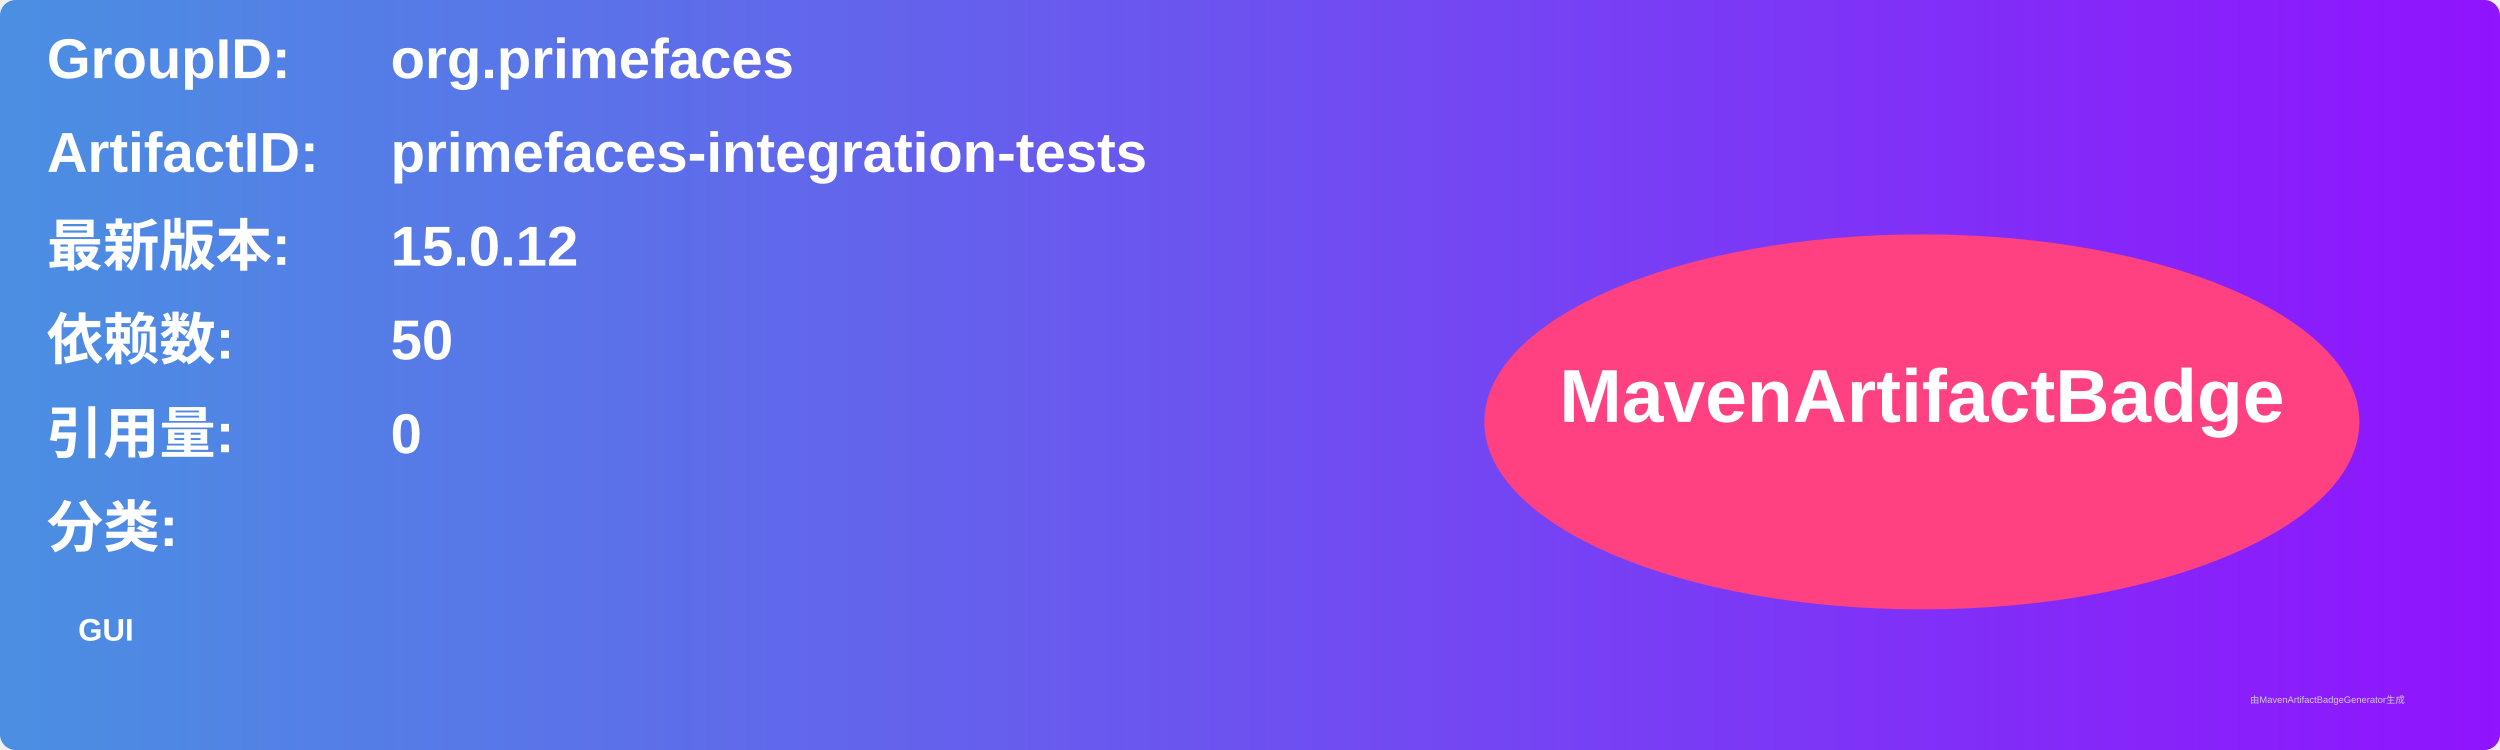
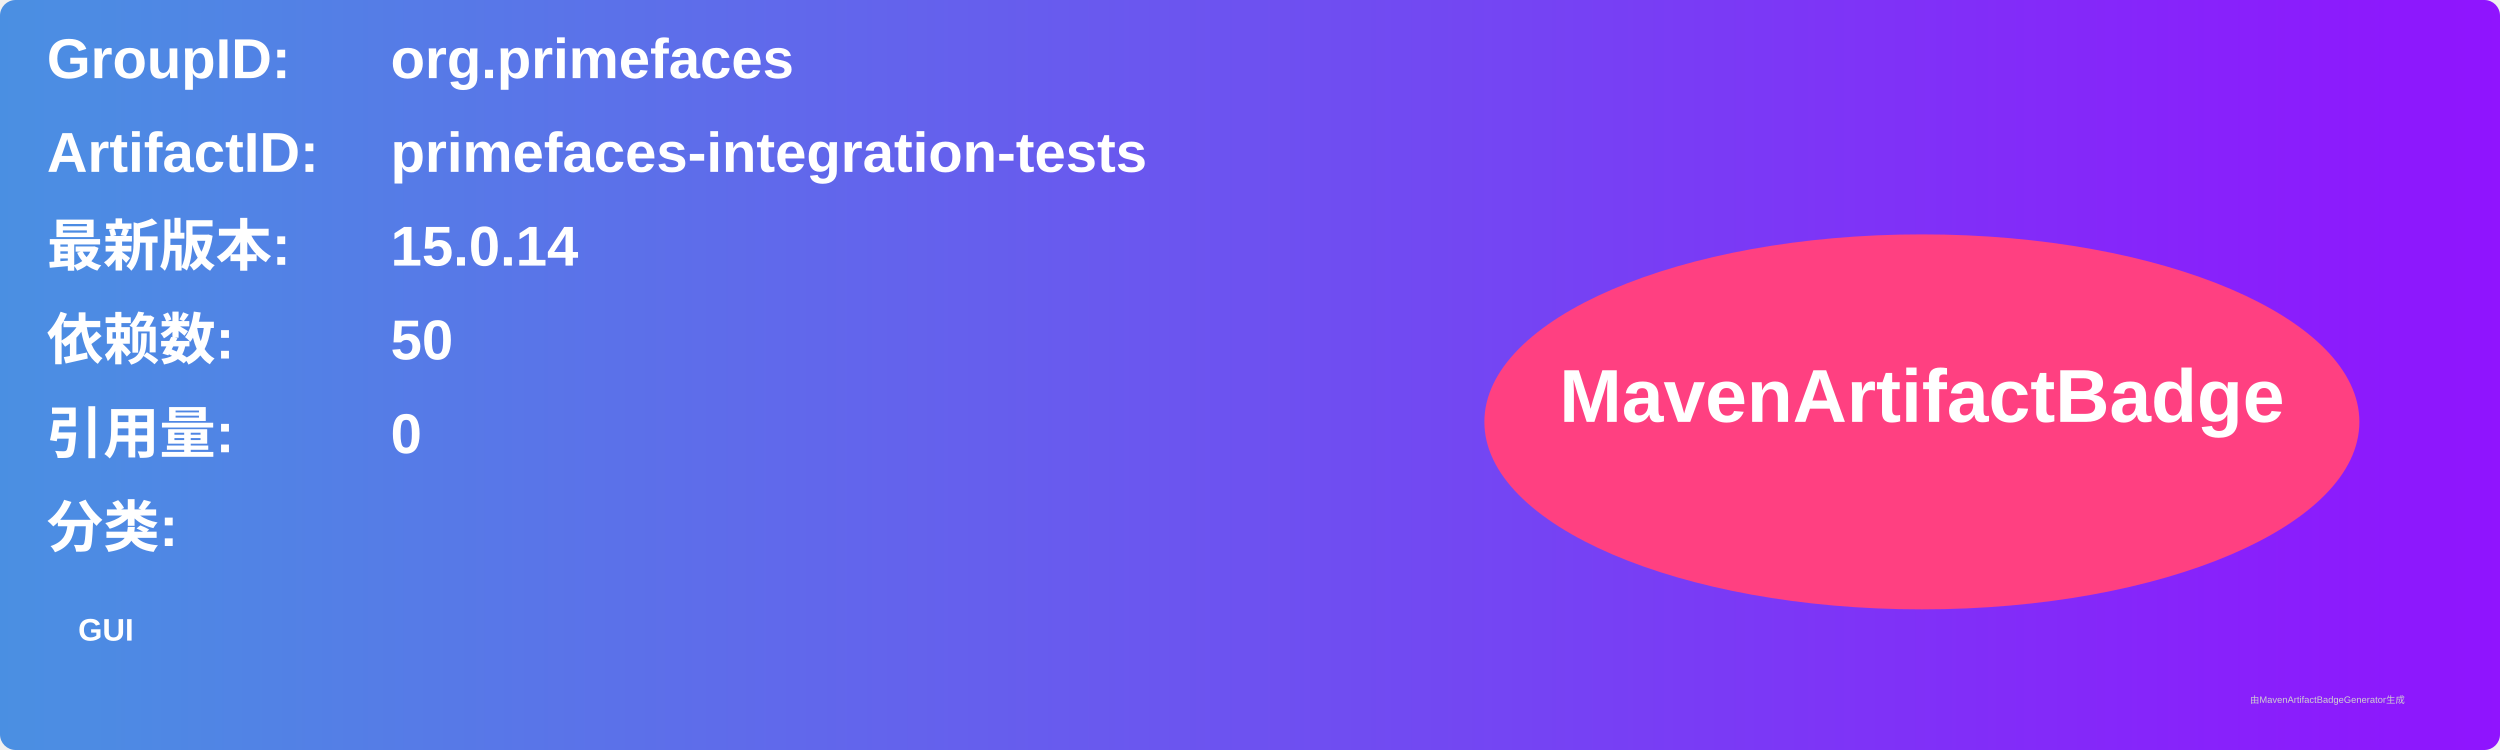
<svg xmlns="http://www.w3.org/2000/svg" width="800" height="240" viewBox="0 0 800 240">
  <linearGradient id="grad" x1="0%" y1="0%" x2="100%" y2="0%">
    <stop offset="0%" stop-color="#4a90e2" />
    <stop offset="100%" stop-color="#9013fe" />
  </linearGradient>
  <rect width="100%" height="100%" rx="5" ry="5" fill="url(#grad)" />
  <g transform="translate(15, 15)">
    <text x="0" y="10" font-family="Arial" font-size="18" fill="white" font-weight="bold" width="260">GroupID:</text>
    <text x="110" y="10" font-family="Arial" font-size="18" fill="white" font-weight="bold" width="460">org.primefaces</text>
    <text x="0" y="40" font-family="Arial" font-size="18" fill="white" font-weight="bold" width="260">ArtifactID:</text>
    <text x="110" y="40" font-family="Arial" font-size="18" fill="white" font-weight="bold" width="460">primefaces-integration-tests</text>
    <text x="0" y="70" font-family="Arial" font-size="18" fill="white" font-weight="bold">最新版本:</text>
    <text x="110" y="70" font-family="Arial" font-size="18" fill="white" font-weight="bold">
-       <tspan font-weight="bold">15.0.12</tspan>
+       <tspan font-weight="bold">15.0.14</tspan>
    </text>
    <text x="0" y="100" font-family="Arial" font-size="18" fill="white" font-weight="bold">依赖数: </text>
    <text x="110" y="100" font-family="Arial" font-size="18" fill="white">
      <tspan font-weight="bold">50</tspan>
    </text>
    <text x="0" y="130" font-family="Arial" font-size="18" fill="white" font-weight="bold">引用量: </text>
    <text x="110" y="130" font-family="Arial" font-size="18" fill="white">
      <tspan font-weight="bold">0</tspan>
    </text>
    <text x="0" y="160" font-family="Arial" font-size="18" fill="white" font-weight="bold">分类:</text>
    <text x="10" y="190" font-family="Arial" font-size="10" fill="white">
      <tspan font-weight="bold">GUI</tspan>
    </text>
    <ellipse cx="600" cy="120" rx="140" ry="60" fill="#ff4081" />
    <text x="600" y="120" text-anchor="middle" font-family="Arial" font-size="24" fill="white" font-weight="bold">MavenArtifactBadge</text>
  </g>
  <text x="720" y="225" font-family="Arial" font-size="3" fill="#d0d0d0">由MavenArtifactBadgeGenerator生成</text>
</svg>
